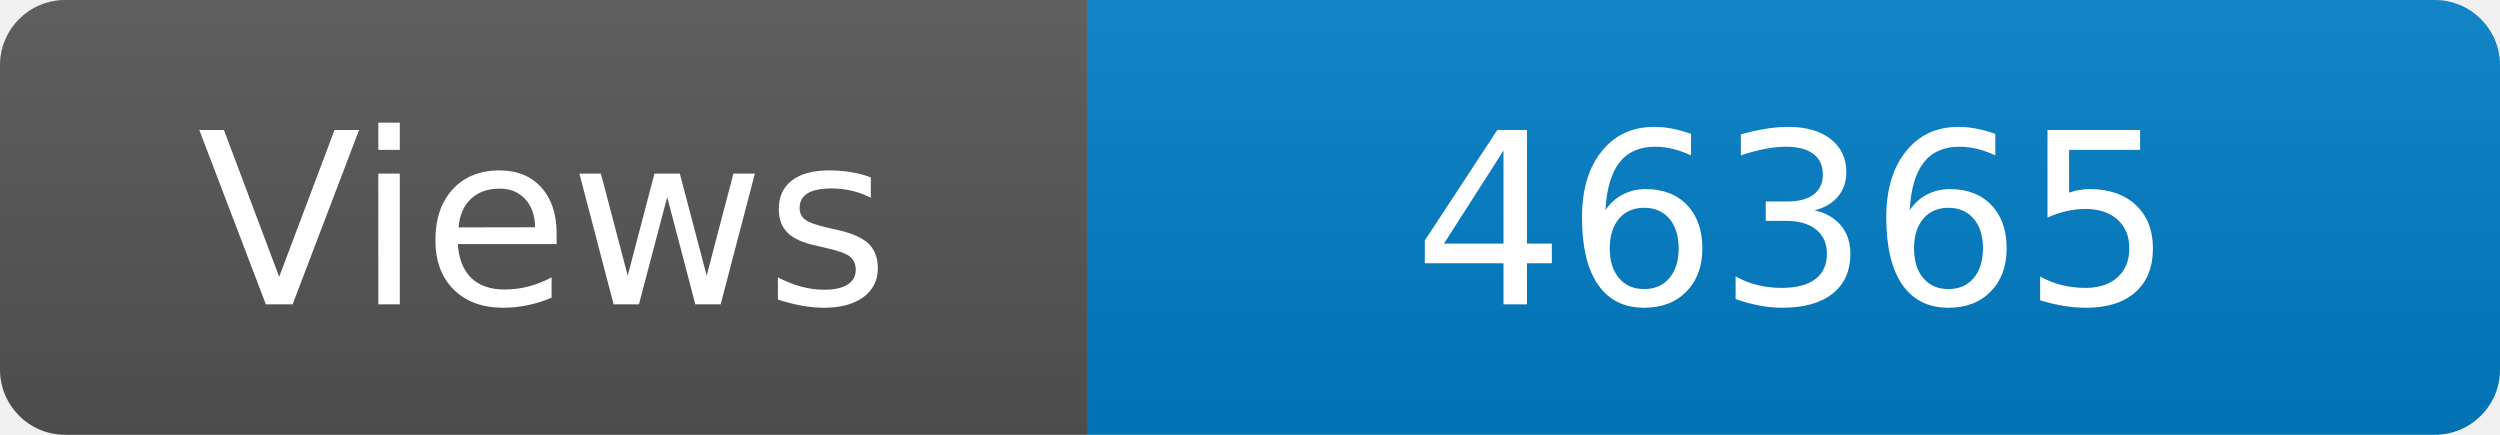
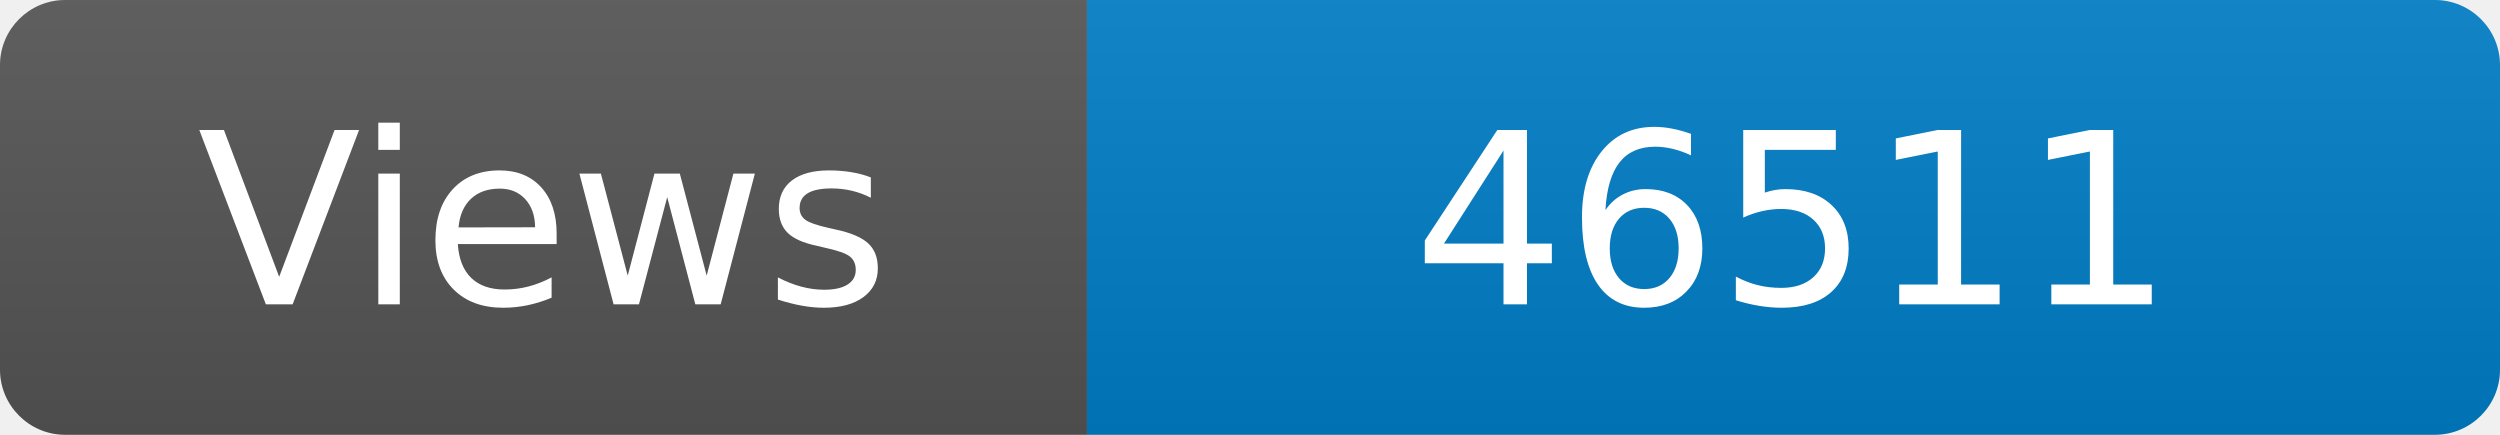
<svg xmlns="http://www.w3.org/2000/svg" width="115" height="20" role="img" aria-label="Maintained?: yes">
  <linearGradient id="s" x2="0" y2="100%">
    <stop offset="0" stop-color="#bbb" stop-opacity=".1" />
    <stop offset="1" stop-opacity=".1" />
  </linearGradient>
  <clipPath id="r">
    <rect width="115" height="20" rx="3" fill="#fff" />
  </clipPath>
  <g clip-path="url(#r)">
    <rect width="50" height="20" fill="#555" />
    <rect x="50" width="160" height="20" fill="#007ec6" />
    <rect width="115" height="20" fill="url(#s)" />
  </g>
  <g fill="#fff" text-anchor="middle" font-family="Verdana,Geneva,DejaVu Sans,sans-serif" font-size="110">
    <text x="250" y="140" transform="scale(.1)" fill="#fff">Views</text>
-     <text x="825" y="140" transform="scale(.1)" fill="#fff">46365</text>
+     <text x="825" y="140" transform="scale(.1)" fill="#fff">46511</text>
  </g>
</svg>
